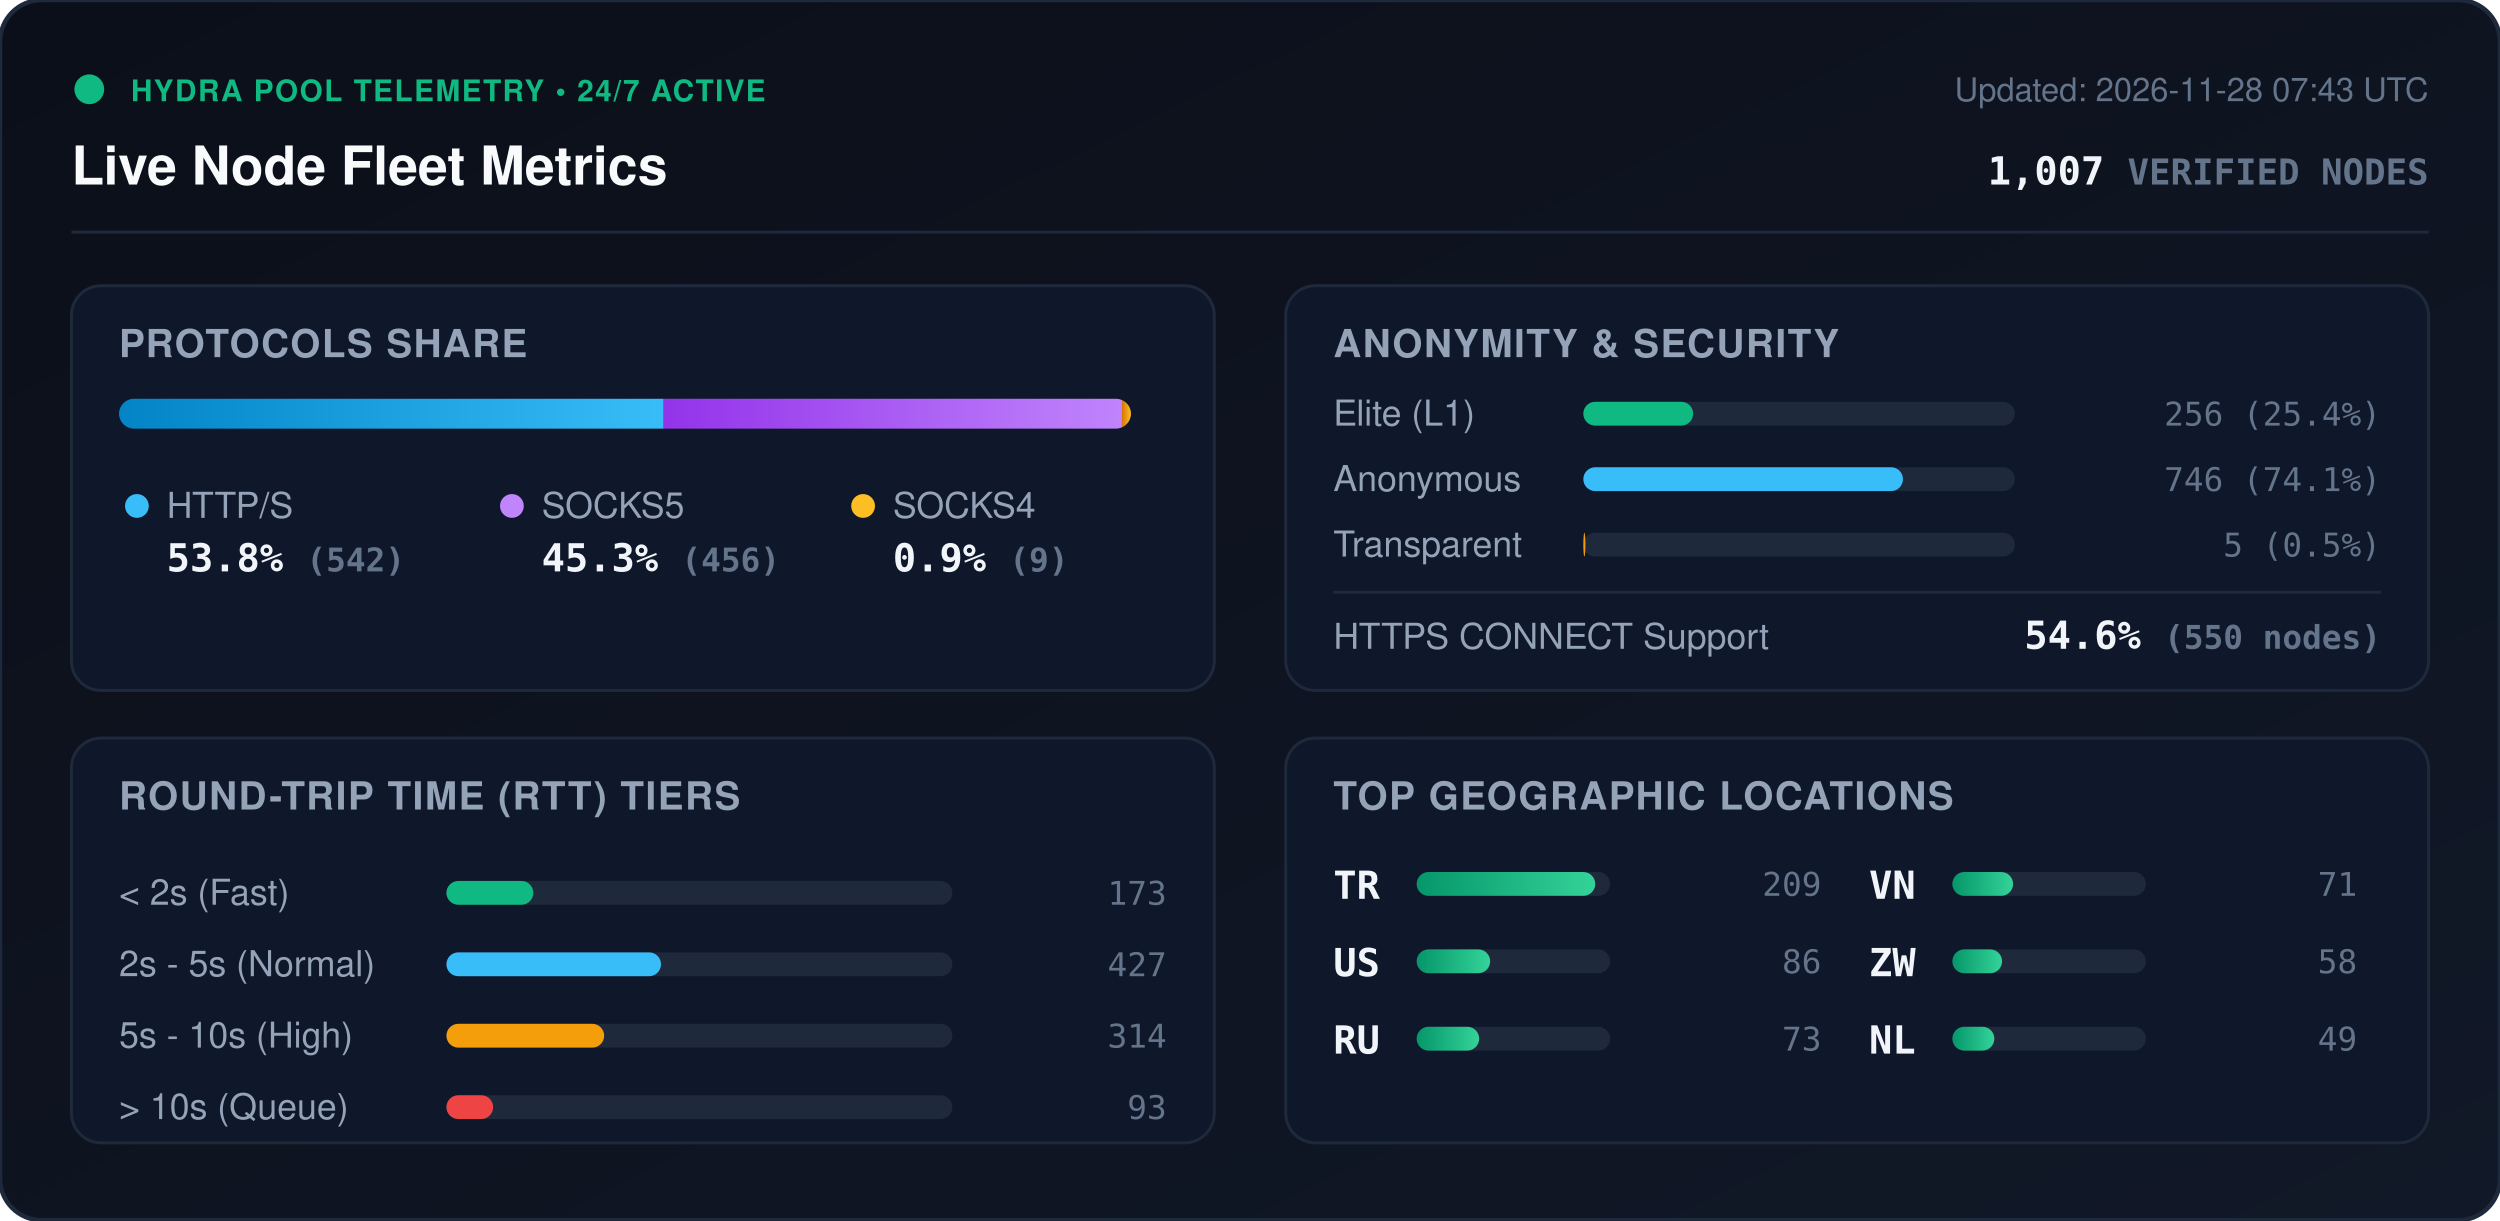
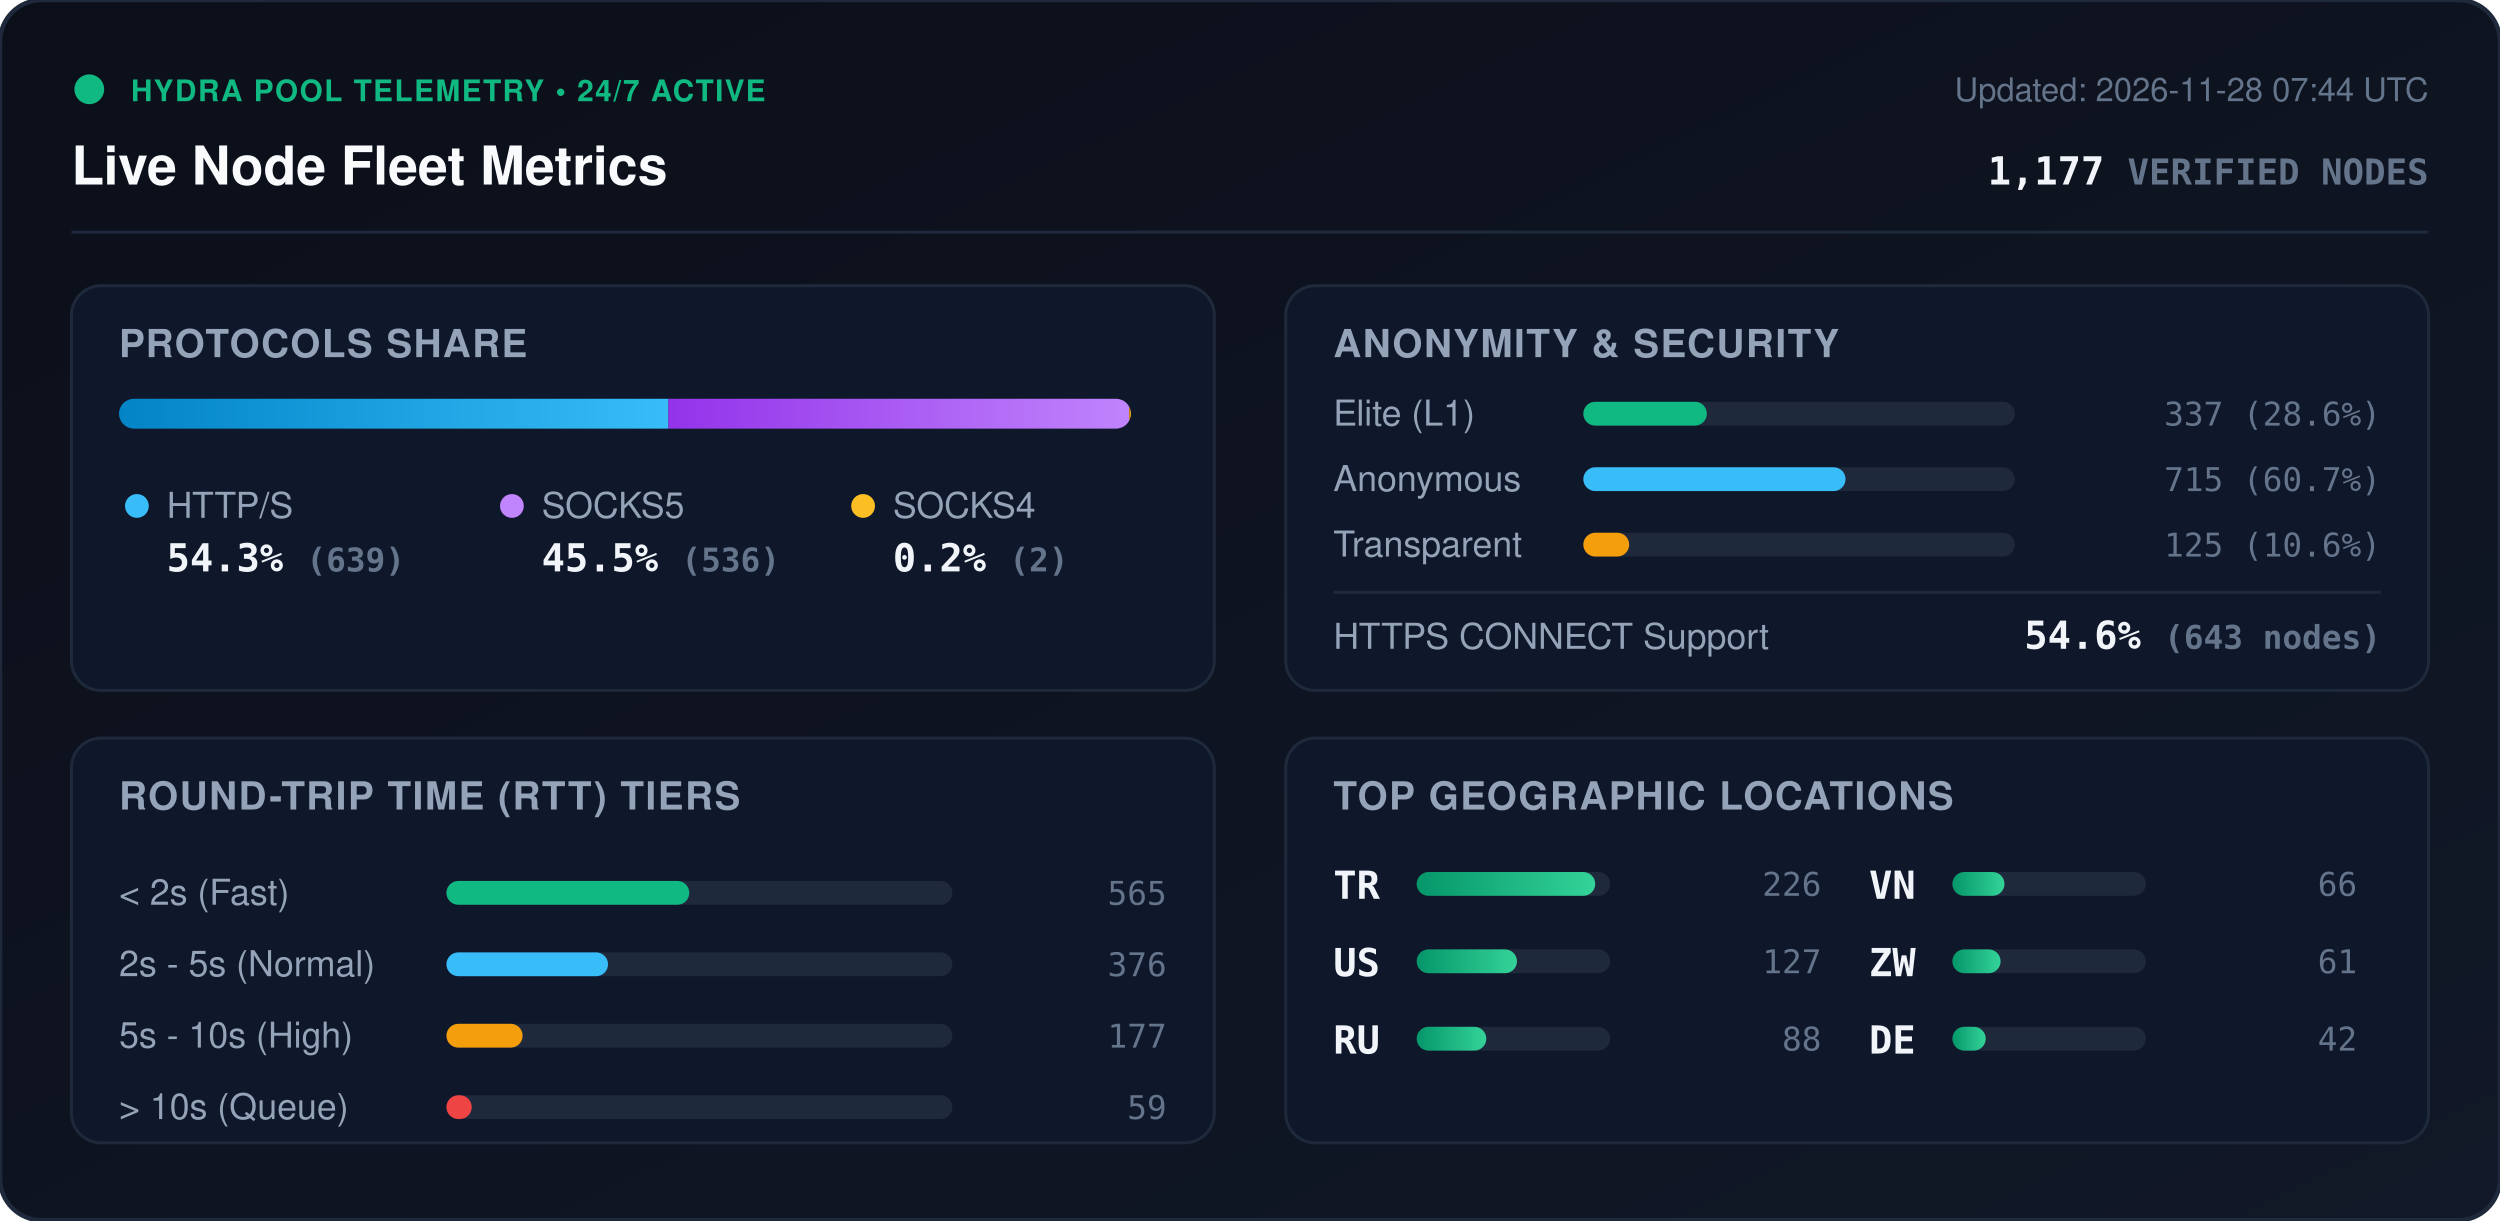
<svg xmlns="http://www.w3.org/2000/svg" viewBox="0 0 840 410" width="840" height="410" style="max-width: 100%; height: auto;">
  <defs>
    <linearGradient id="bg" x1="0%" y1="0%" x2="100%" y2="100%">
      <stop offset="0%" stop-color="#0b0f19" />
      <stop offset="100%" stop-color="#111827" />
    </linearGradient>
    <linearGradient id="bar-http" x1="0%" y1="0%" x2="100%" y2="0%">
      <stop offset="0%" stop-color="#0284c7" />
      <stop offset="100%" stop-color="#38bdf8" />
    </linearGradient>
    <linearGradient id="bar-socks5" x1="0%" y1="0%" x2="100%" y2="0%">
      <stop offset="0%" stop-color="#9333ea" />
      <stop offset="100%" stop-color="#c084fc" />
    </linearGradient>
    <linearGradient id="bar-socks4" x1="0%" y1="0%" x2="100%" y2="0%">
      <stop offset="0%" stop-color="#d97706" />
      <stop offset="100%" stop-color="#fbbf24" />
    </linearGradient>
    <linearGradient id="bar-green" x1="0%" y1="0%" x2="100%" y2="0%">
      <stop offset="0%" stop-color="#059669" />
      <stop offset="100%" stop-color="#34d399" />
    </linearGradient>
    <clipPath id="prog-track-clip">
      <rect width="340.0" height="10" rx="5" />
    </clipPath>
    <style>
      .title { font: 700 18px -apple-system, BlinkMacSystemFont, 'Segoe UI', Helvetica, Arial, sans-serif; fill: #f8fafc; }
      .sub { font: 500 11px -apple-system, BlinkMacSystemFont, 'Segoe UI', Helvetica, Arial, sans-serif; fill: #64748b; }
      .section-hdr { font: 600 13px -apple-system, BlinkMacSystemFont, 'Segoe UI', Helvetica, Arial, sans-serif; fill: #94a3b8; letter-spacing: 0.5px; }
      .metric-val { font: 700 13px -apple-system, BlinkMacSystemFont, 'Segoe UI', Helvetica, Arial, sans-serif; fill: #f1f5f9; }
      .metric-lbl { font: 500 12px -apple-system, BlinkMacSystemFont, 'Segoe UI', Helvetica, Arial, sans-serif; fill: #94a3b8; }
      .badge-txt { font: 700 10px -apple-system, BlinkMacSystemFont, 'Segoe UI', Helvetica, Arial, sans-serif; fill: #10b981; letter-spacing: 0.5px; }
      .mono { font-family: ui-monospace, SFMono-Regular, Menlo, Monaco, Consolas, monospace; }
      .pulse { animation: beacon 2s infinite ease-in-out; }
      @keyframes beacon { 0%, 100% { opacity: 1; } 50% { opacity: 0.35; } }
    </style>
  </defs>
  <rect width="840" height="410" rx="14" fill="url(#bg)" stroke="#1e293b" stroke-width="1.5" />
  <g transform="translate(24, 24)">
    <circle cx="6" cy="6" r="5" fill="#10b981" class="pulse" />
    <text x="20" y="10" class="badge-txt">HYDRA POOL TELEMETRY • 24/7 ACTIVE</text>
    <text x="0" y="38" class="title">Live Node Fleet Metrics</text>
-     <text x="792" y="10" text-anchor="end" class="sub">Updated: 2026-11-28 07:43 UTC</text>
-     <text x="792" y="38" text-anchor="end" class="metric-val mono" fill="#38bdf8">1,007 <tspan font-size="12" fill="#64748b">VERIFIED NODES</tspan>
+     <text x="792" y="10" text-anchor="end" class="sub">Updated: 2026-11-28 07:44 UTC</text>
+     <text x="792" y="38" text-anchor="end" class="metric-val mono" fill="#38bdf8">1,177 <tspan font-size="12" fill="#64748b">VERIFIED NODES</tspan>
    </text>
  </g>
  <line x1="24" y1="78" x2="816" y2="78" stroke="#1e293b" stroke-width="1" />
  <g transform="translate(24, 96)">
    <rect width="384" height="136" rx="10" fill="#0f172a" stroke="#1e293b" />
    <text x="16" y="24" class="section-hdr">PROTOCOLS SHARE</text>
    <g transform="translate(16, 38)">
      <rect width="340.0" height="10" rx="5" fill="#1e293b" />
      <g clip-path="url(#prog-track-clip)">
-         <rect x="0" width="183.0" height="10" fill="url(#bar-http)" />
-         <rect x="183.0" width="154.0" height="10" fill="url(#bar-socks5)" />
-         <rect x="337.0" width="3.0" height="10" fill="url(#bar-socks4)" />
+         <rect x="0" width="184.6" height="10" fill="url(#bar-http)" />
+         <rect x="184.6" width="154.8" height="10" fill="url(#bar-socks5)" />
+         <rect x="339.4" width="0.6" height="10" fill="url(#bar-socks4)" />
      </g>
    </g>
    <g transform="translate(16, 68)">
      <circle cx="6" cy="6" r="4" fill="#38bdf8" />
      <text x="16" y="10" class="metric-lbl">HTTP/S</text>
-       <text x="16" y="28" class="metric-val mono">53.8% <tspan font-size="11" fill="#64748b">(542)</tspan>
+       <text x="16" y="28" class="metric-val mono">54.3% <tspan font-size="11" fill="#64748b">(639)</tspan>
      </text>
      <circle cx="132" cy="6" r="4" fill="#c084fc" />
      <text x="142" y="10" class="metric-lbl">SOCKS5</text>
-       <text x="142" y="28" class="metric-val mono">45.3% <tspan font-size="11" fill="#64748b">(456)</tspan>
+       <text x="142" y="28" class="metric-val mono">45.5% <tspan font-size="11" fill="#64748b">(536)</tspan>
      </text>
      <circle cx="250" cy="6" r="4" fill="#fbbf24" />
      <text x="260" y="10" class="metric-lbl">SOCKS4</text>
-       <text x="260" y="28" class="metric-val mono">0.9% <tspan font-size="11" fill="#64748b">(9)</tspan>
+       <text x="260" y="28" class="metric-val mono">0.2% <tspan font-size="11" fill="#64748b">(2)</tspan>
      </text>
    </g>
  </g>
  <g transform="translate(432, 96)">
    <rect width="384" height="136" rx="10" fill="#0f172a" stroke="#1e293b" />
    <text x="16" y="24" class="section-hdr">ANONYMITY &amp; SECURITY</text>
    <text x="16" y="47" class="metric-lbl">Elite (L1)</text>
    <rect x="100" y="39" width="145.0" height="8" rx="4" fill="#1e293b" />
-     <rect x="100" y="39" width="36.9" height="8" rx="4" fill="#10b981" />
-     <text x="368" y="47" text-anchor="end" class="mono sub" fill="#e2e8f0">256 (25.4%)</text>
+     <rect x="100" y="39" width="41.5" height="8" rx="4" fill="#10b981" />
+     <text x="368" y="47" text-anchor="end" class="mono sub" fill="#e2e8f0">337 (28.6%)</text>
    <text x="16" y="69" class="metric-lbl">Anonymous</text>
    <rect x="100" y="61" width="145.0" height="8" rx="4" fill="#1e293b" />
-     <rect x="100" y="61" width="107.4" height="8" rx="4" fill="#38bdf8" />
-     <text x="368" y="69" text-anchor="end" class="mono sub" fill="#e2e8f0">746 (74.1%)</text>
+     <rect x="100" y="61" width="88.1" height="8" rx="4" fill="#38bdf8" />
+     <text x="368" y="69" text-anchor="end" class="mono sub" fill="#e2e8f0">715 (60.7%)</text>
    <text x="16" y="91" class="metric-lbl">Transparent</text>
    <rect x="100" y="83" width="145.0" height="8" rx="4" fill="#1e293b" />
-     <rect x="100" y="83" width="0.7" height="8" rx="4" fill="#f59e0b" />
-     <text x="368" y="91" text-anchor="end" class="mono sub" fill="#e2e8f0">5 (0.5%)</text>
+     <rect x="100" y="83" width="15.4" height="8" rx="4" fill="#f59e0b" />
+     <text x="368" y="91" text-anchor="end" class="mono sub" fill="#e2e8f0">125 (10.6%)</text>
    <line x1="16" y1="103" x2="368" y2="103" stroke="#1e293b" stroke-width="1" />
    <text x="16" y="122" class="metric-lbl">HTTPS CONNECT Support</text>
-     <text x="368" y="122" text-anchor="end" class="metric-val mono" fill="#34d399">54.6% <tspan font-size="11" fill="#64748b">(550 nodes)</tspan>
+     <text x="368" y="122" text-anchor="end" class="metric-val mono" fill="#34d399">54.6% <tspan font-size="11" fill="#64748b">(643 nodes)</tspan>
    </text>
  </g>
  <g transform="translate(24, 248)">
    <rect width="384" height="136" rx="10" fill="#0f172a" stroke="#1e293b" />
    <text x="16" y="24" class="section-hdr">ROUND-TRIP TIME (RTT) TIERS</text>
    <g transform="translate(16, 42)">
      <text x="0" y="14" class="metric-lbl">&lt; 2s (Fast)</text>
      <rect x="110" y="6" width="170" height="8" rx="4" fill="#1e293b" />
-       <rect x="110" y="6" width="29.2" height="8" rx="4" fill="#10b981" />
-       <text x="352" y="14" text-anchor="end" class="mono sub">173</text>
+       <rect x="110" y="6" width="81.6" height="8" rx="4" fill="#10b981" />
+       <text x="352" y="14" text-anchor="end" class="mono sub">565</text>
      <text x="0" y="38" class="metric-lbl">2s - 5s (Normal)</text>
      <rect x="110" y="30" width="170" height="8" rx="4" fill="#1e293b" />
-       <rect x="110" y="30" width="72.1" height="8" rx="4" fill="#38bdf8" />
-       <text x="352" y="38" text-anchor="end" class="mono sub">427</text>
+       <rect x="110" y="30" width="54.3" height="8" rx="4" fill="#38bdf8" />
+       <text x="352" y="38" text-anchor="end" class="mono sub">376</text>
      <text x="0" y="62" class="metric-lbl">5s - 10s (High)</text>
      <rect x="110" y="54" width="170" height="8" rx="4" fill="#1e293b" />
-       <rect x="110" y="54" width="53.0" height="8" rx="4" fill="#f59e0b" />
-       <text x="352" y="62" text-anchor="end" class="mono sub">314</text>
+       <rect x="110" y="54" width="25.6" height="8" rx="4" fill="#f59e0b" />
+       <text x="352" y="62" text-anchor="end" class="mono sub">177</text>
      <text x="0" y="86" class="metric-lbl">&gt; 10s (Queue)</text>
      <rect x="110" y="78" width="170" height="8" rx="4" fill="#1e293b" />
-       <rect x="110" y="78" width="15.7" height="8" rx="4" fill="#ef4444" />
-       <text x="352" y="86" text-anchor="end" class="mono sub">93</text>
+       <rect x="110" y="78" width="8.5" height="8" rx="4" fill="#ef4444" />
+       <text x="352" y="86" text-anchor="end" class="mono sub">59</text>
    </g>
  </g>
  <g transform="translate(432, 248)">
    <rect width="384" height="136" rx="10" fill="#0f172a" stroke="#1e293b" />
    <text x="16" y="24" class="section-hdr">TOP GEOGRAPHIC LOCATIONS</text>
    <g transform="translate(16, 42)">
      <g transform="translate(0, 0)">
        <text x="0" y="12" class="mono metric-val" font-size="12">TR</text>
        <rect x="28" y="3" width="65" height="8" rx="4" fill="#1e293b" />
        <rect x="28" y="3" width="60.0" height="8" rx="4" fill="url(#bar-green)" />
-         <text x="164" y="11" text-anchor="end" class="mono sub">209</text>
+         <text x="164" y="11" text-anchor="end" class="mono sub">226</text>
      </g>
      <g transform="translate(0, 26)">
        <text x="0" y="12" class="mono metric-val" font-size="12">US</text>
        <rect x="28" y="3" width="65" height="8" rx="4" fill="#1e293b" />
-         <rect x="28" y="3" width="24.7" height="8" rx="4" fill="url(#bar-green)" />
-         <text x="164" y="11" text-anchor="end" class="mono sub">86</text>
+         <rect x="28" y="3" width="33.7" height="8" rx="4" fill="url(#bar-green)" />
+         <text x="164" y="11" text-anchor="end" class="mono sub">127</text>
      </g>
      <g transform="translate(0, 52)">
        <text x="0" y="12" class="mono metric-val" font-size="12">RU</text>
        <rect x="28" y="3" width="65" height="8" rx="4" fill="#1e293b" />
-         <rect x="28" y="3" width="21.0" height="8" rx="4" fill="url(#bar-green)" />
-         <text x="164" y="11" text-anchor="end" class="mono sub">73</text>
+         <rect x="28" y="3" width="23.4" height="8" rx="4" fill="url(#bar-green)" />
+         <text x="164" y="11" text-anchor="end" class="mono sub">88</text>
      </g>
      <g transform="translate(180, 0)">
        <text x="0" y="12" class="mono metric-val" font-size="12">VN</text>
        <rect x="28" y="3" width="65" height="8" rx="4" fill="#1e293b" />
-         <rect x="28" y="3" width="20.4" height="8" rx="4" fill="url(#bar-green)" />
-         <text x="164" y="11" text-anchor="end" class="mono sub">71</text>
+         <rect x="28" y="3" width="17.5" height="8" rx="4" fill="url(#bar-green)" />
+         <text x="164" y="11" text-anchor="end" class="mono sub">66</text>
      </g>
      <g transform="translate(180, 26)">
        <text x="0" y="12" class="mono metric-val" font-size="12">ZW</text>
        <rect x="28" y="3" width="65" height="8" rx="4" fill="#1e293b" />
-         <rect x="28" y="3" width="16.7" height="8" rx="4" fill="url(#bar-green)" />
-         <text x="164" y="11" text-anchor="end" class="mono sub">58</text>
+         <rect x="28" y="3" width="16.2" height="8" rx="4" fill="url(#bar-green)" />
+         <text x="164" y="11" text-anchor="end" class="mono sub">61</text>
      </g>
      <g transform="translate(180, 52)">
-         <text x="0" y="12" class="mono metric-val" font-size="12">NL</text>
+         <text x="0" y="12" class="mono metric-val" font-size="12">DE</text>
        <rect x="28" y="3" width="65" height="8" rx="4" fill="#1e293b" />
-         <rect x="28" y="3" width="14.1" height="8" rx="4" fill="url(#bar-green)" />
-         <text x="164" y="11" text-anchor="end" class="mono sub">49</text>
+         <rect x="28" y="3" width="11.2" height="8" rx="4" fill="url(#bar-green)" />
+         <text x="164" y="11" text-anchor="end" class="mono sub">42</text>
      </g>
    </g>
  </g>
</svg>
